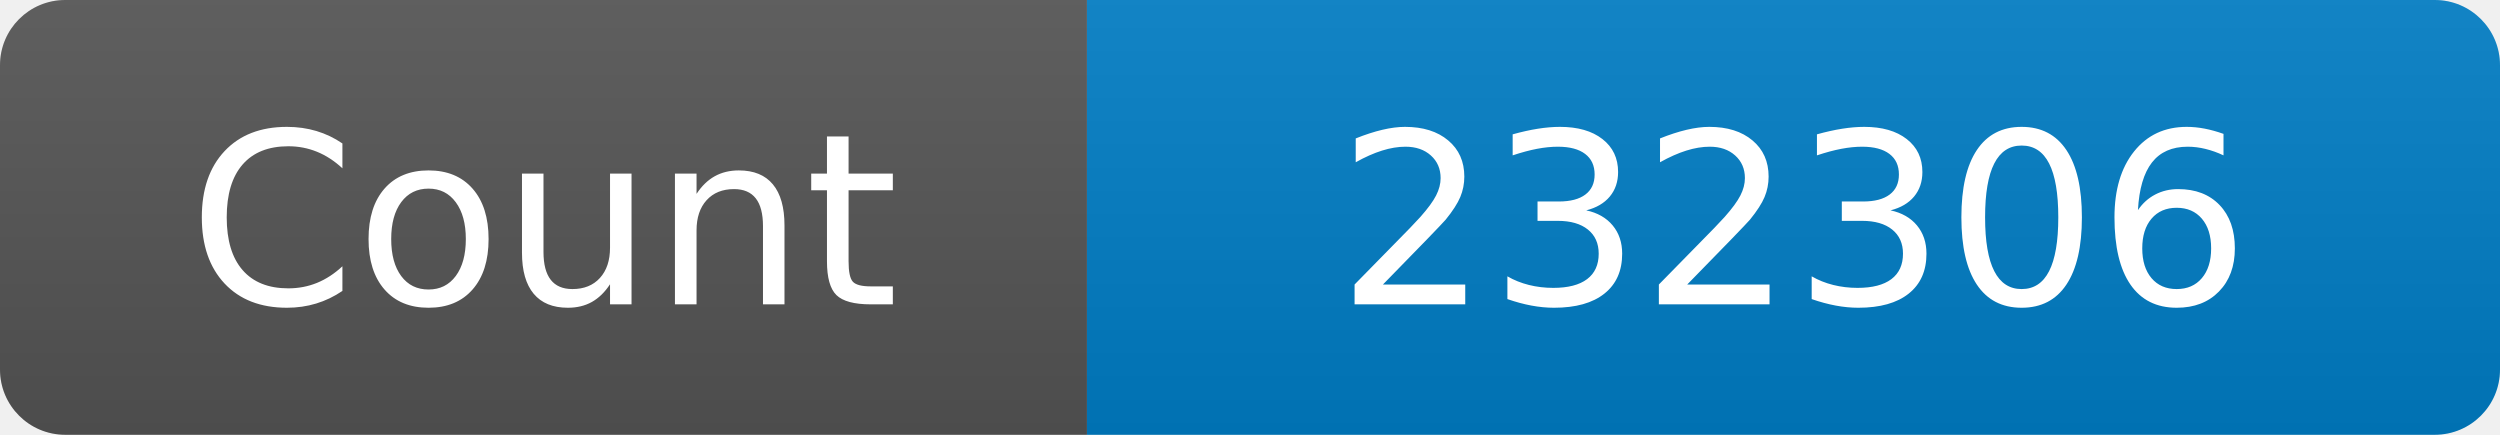
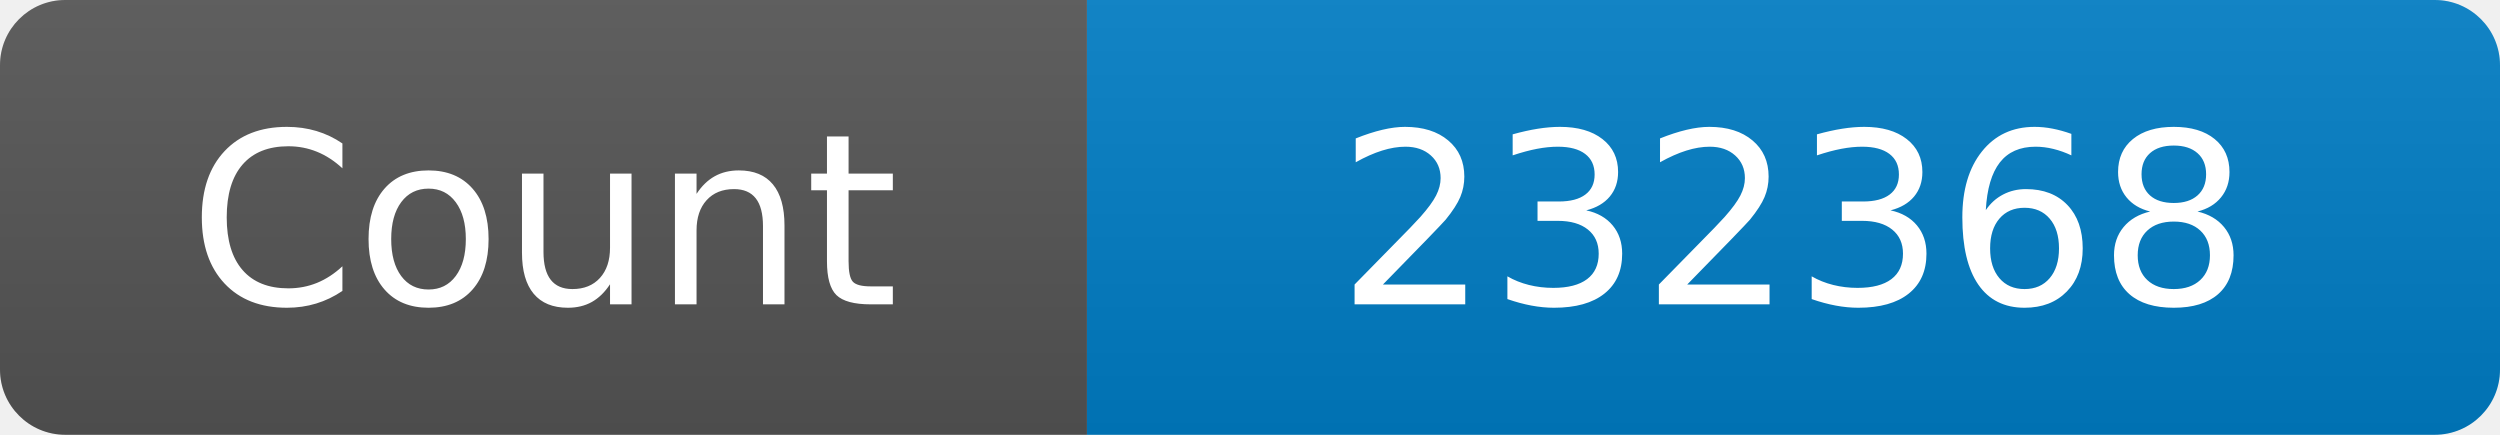
<svg xmlns="http://www.w3.org/2000/svg" width="115" height="20" role="img" aria-label="Maintained?: yes">
  <linearGradient id="s" x2="0" y2="100%">
    <stop offset="0" stop-color="#bbb" stop-opacity=".1" />
    <stop offset="1" stop-opacity=".1" />
  </linearGradient>
  <clipPath id="r">
    <rect width="115" height="20" rx="3" fill="#fff" />
  </clipPath>
  <g clip-path="url(#r)">
    <rect width="50" height="20" fill="#555" />
    <rect x="50" width="160" height="20" fill="#007ec6" />
    <rect width="115" height="20" fill="url(#s)" />
  </g>
  <g fill="#fff" text-anchor="middle" font-family="Verdana,Geneva,DejaVu Sans,sans-serif" font-size="110">
    <text x="250" y="140" transform="scale(.1)" fill="#fff">Count</text>
-     <text x="825" y="140" transform="scale(.1)" fill="#fff">232306</text>
+     <text x="825" y="140" transform="scale(.1)" fill="#fff">232368</text>
  </g>
</svg>
